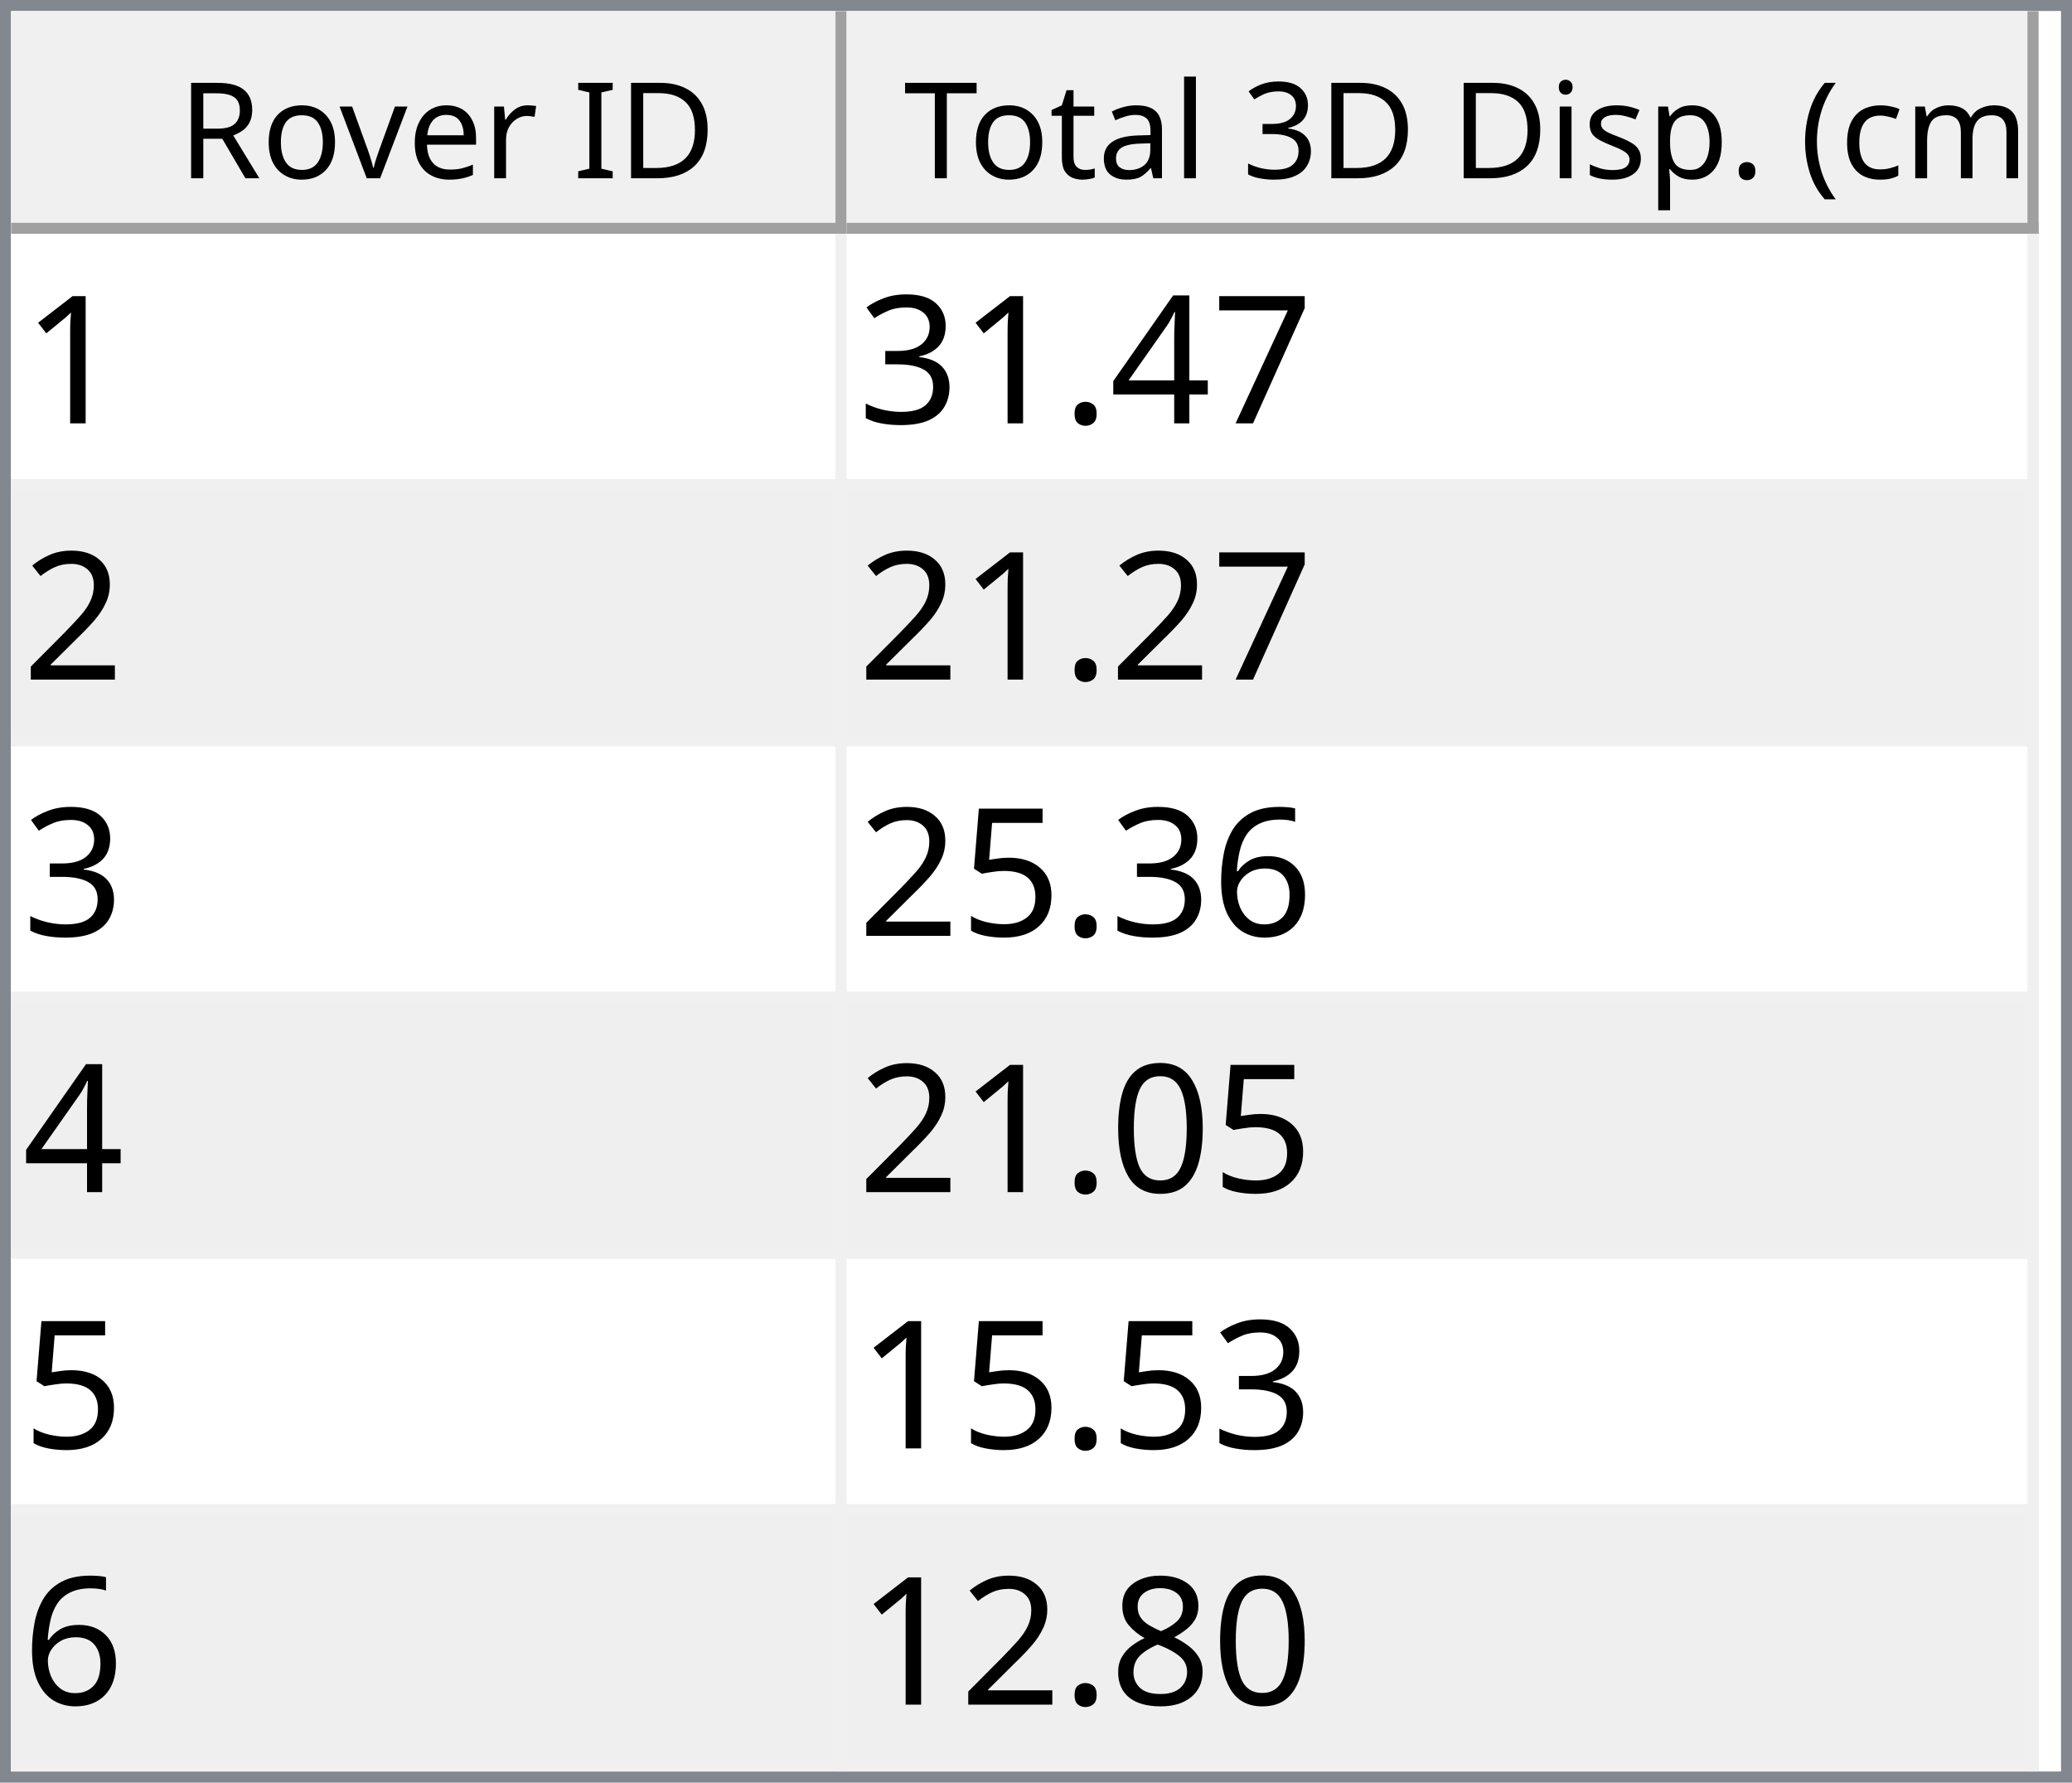
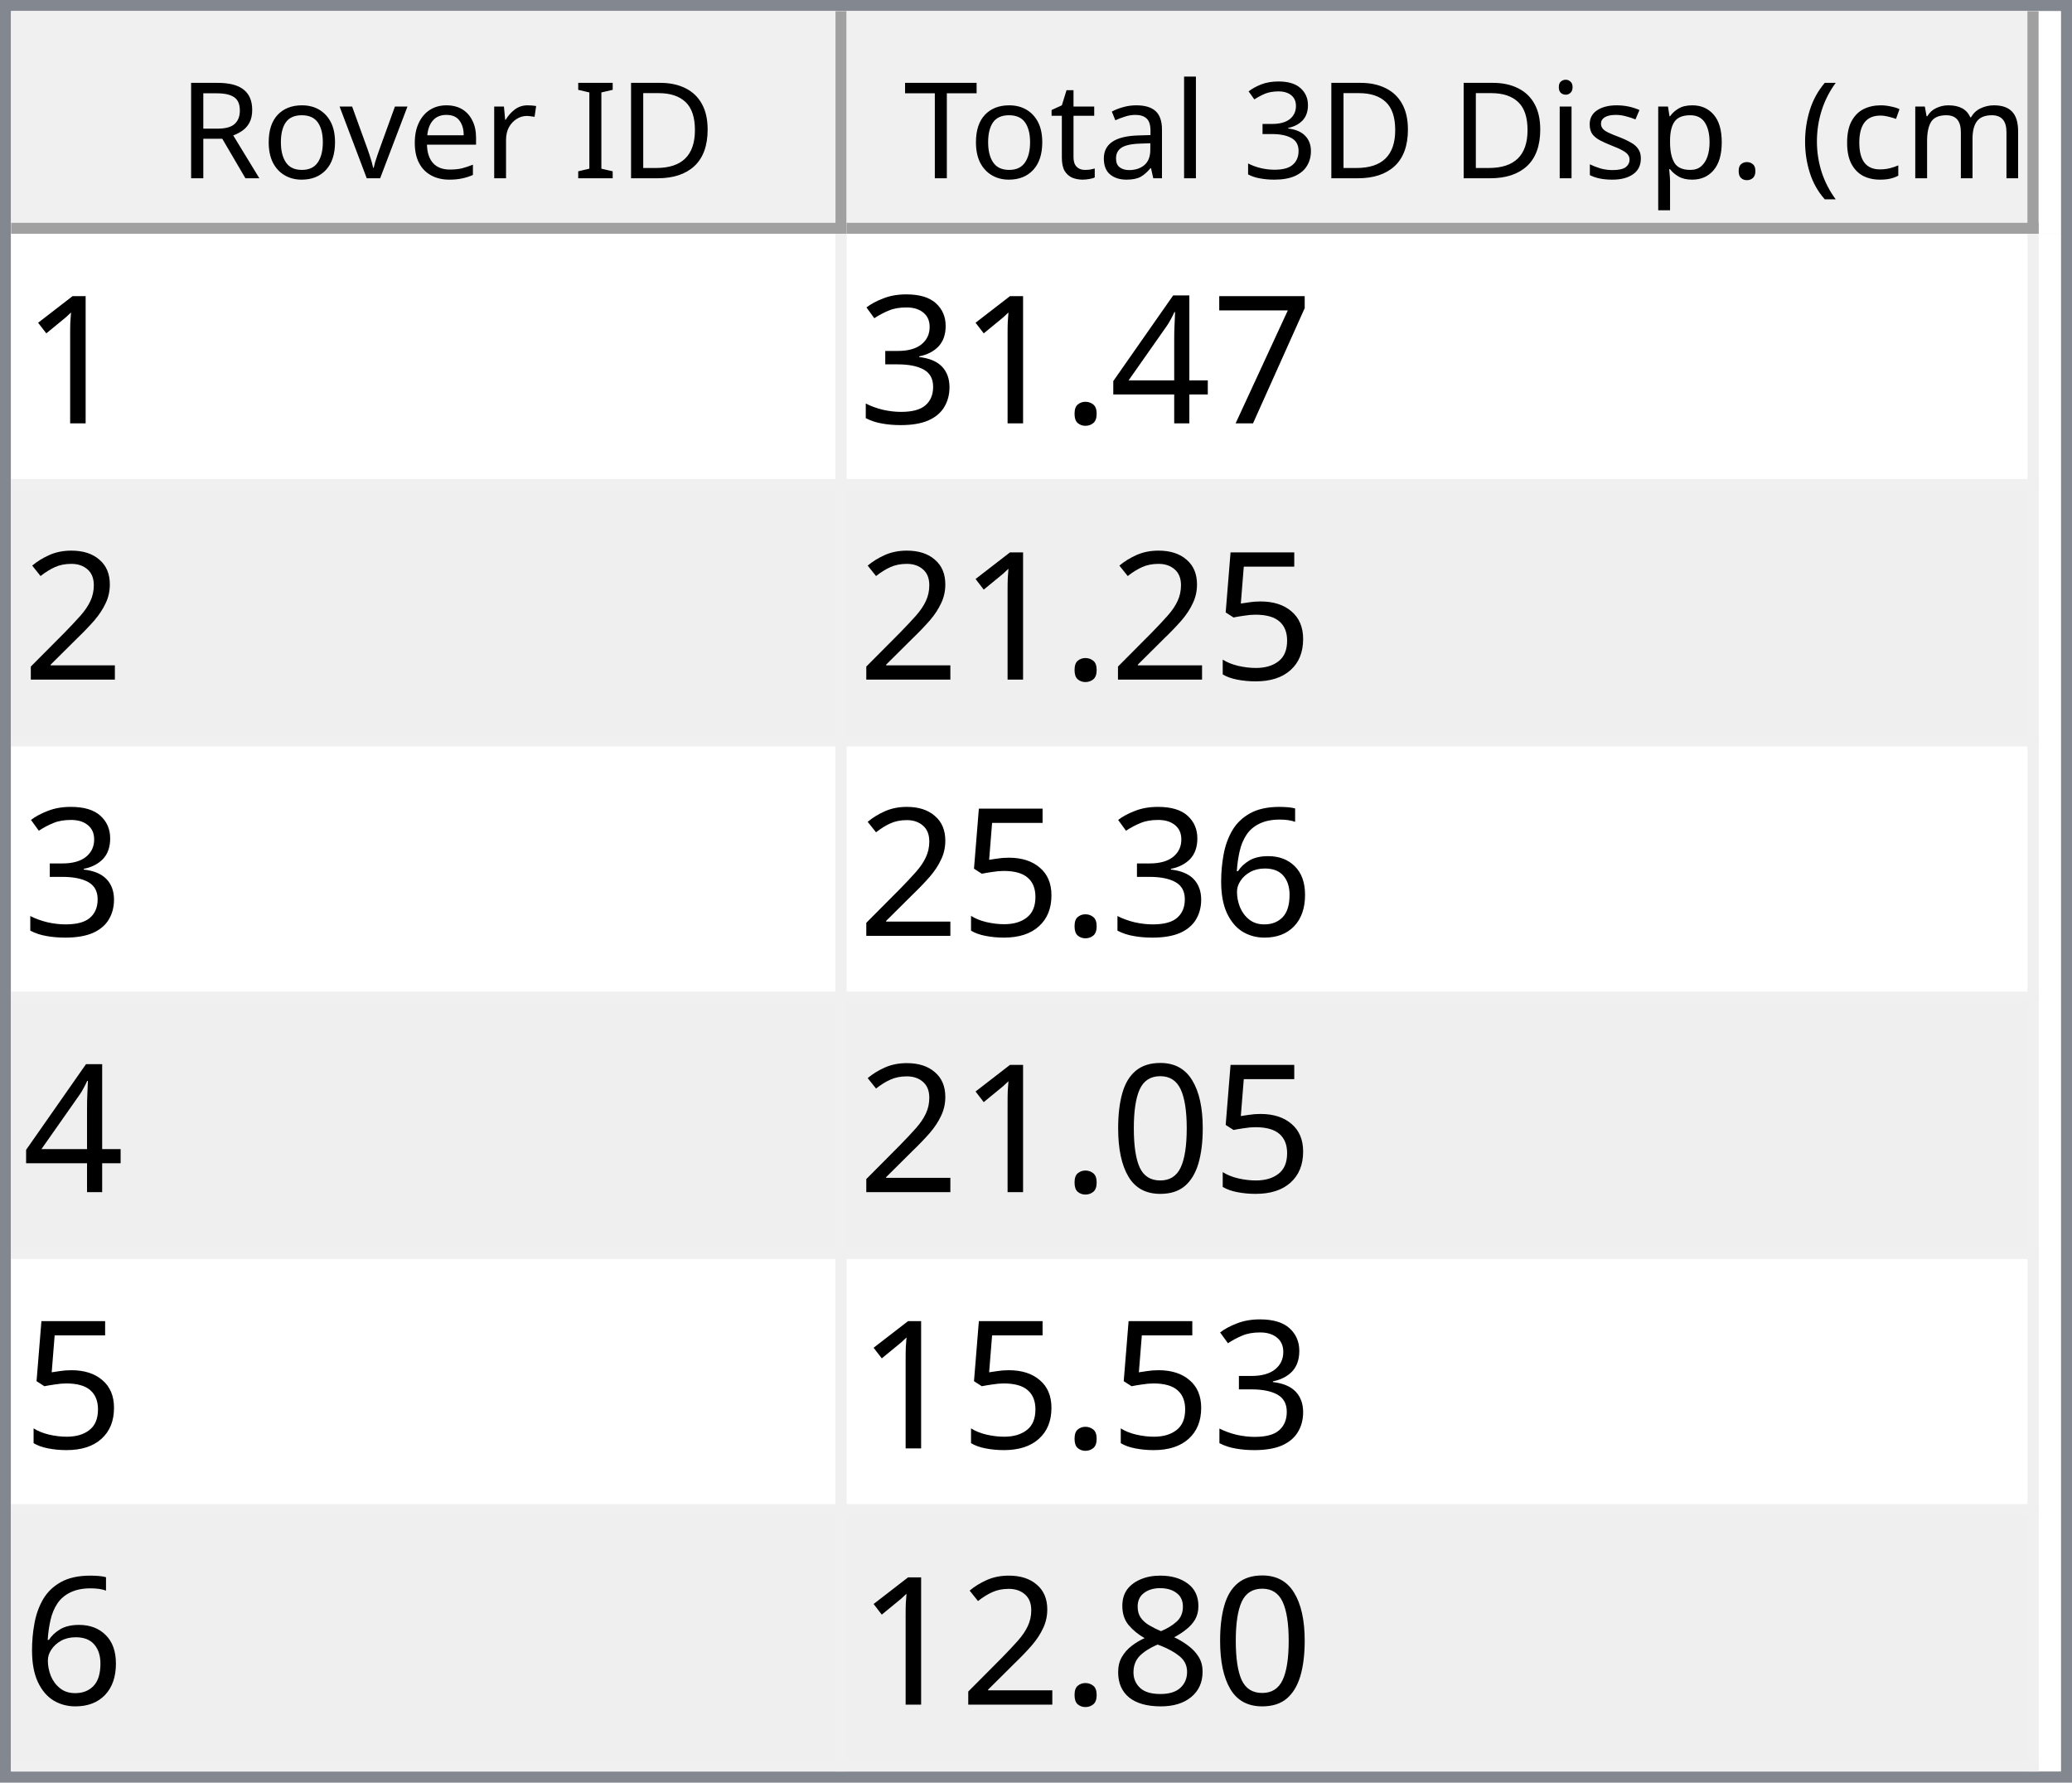
<svg xmlns="http://www.w3.org/2000/svg" style="fill-opacity:1; color-rendering:auto; color-interpolation:auto; text-rendering:auto; stroke:black; stroke-linecap:square; stroke-miterlimit:10; shape-rendering:auto; stroke-opacity:1; fill:black; stroke-dasharray:none; font-weight:normal; stroke-width:1; font-family:'Dialog'; font-style:normal; stroke-linejoin:miter; font-size:12px; stroke-dashoffset:0; image-rendering:auto;" width="186" height="160">
  <defs id="genericDefs" />
  <g>
    <defs id="defs1">
      <clipPath clipPathUnits="userSpaceOnUse" id="clipPath1">
        <path d="M0 0 L186 0 L186 160 L0 160 L0 0 Z" />
      </clipPath>
      <clipPath clipPathUnits="userSpaceOnUse" id="clipPath2">
        <path d="M0 0 L0 160 L186 160 L186 0 Z" />
      </clipPath>
      <clipPath clipPathUnits="userSpaceOnUse" id="clipPath3">
        <path d="M0 0 L0 20 L184 20 L184 0 Z" />
      </clipPath>
      <clipPath clipPathUnits="userSpaceOnUse" id="clipPath4">
        <path d="M0 0 L0 20 L75 20 L75 0 Z" />
      </clipPath>
      <clipPath clipPathUnits="userSpaceOnUse" id="clipPath5">
        <path d="M1 1 L1 19 L74 19 L74 1 Z" />
      </clipPath>
      <clipPath clipPathUnits="userSpaceOnUse" id="clipPath6">
        <path d="M0 0 L0 18 L73 18 L73 0 Z" />
      </clipPath>
      <clipPath clipPathUnits="userSpaceOnUse" id="clipPath7">
        <path d="M-0.5 -0.5 L-0.5 19.5 L74.5 19.5 L74.5 -0.5 Z" />
      </clipPath>
      <clipPath clipPathUnits="userSpaceOnUse" id="clipPath8">
        <path d="M0 0 L0 20 L107 20 L107 0 Z" />
      </clipPath>
      <clipPath clipPathUnits="userSpaceOnUse" id="clipPath9">
        <path d="M1 1 L1 19 L106 19 L106 1 Z" />
      </clipPath>
      <clipPath clipPathUnits="userSpaceOnUse" id="clipPath10">
        <path d="M0 0 L0 18 L105 18 L105 0 Z" />
      </clipPath>
      <clipPath clipPathUnits="userSpaceOnUse" id="clipPath11">
        <path d="M-0.5 -0.5 L-0.5 19.5 L106.5 19.5 L106.5 -0.5 Z" />
      </clipPath>
      <clipPath clipPathUnits="userSpaceOnUse" id="clipPath12">
        <path d="M0 0 L0 138 L184 138 L184 0 Z" />
      </clipPath>
      <clipPath clipPathUnits="userSpaceOnUse" id="clipPath13">
        <path d="M0 0 L0 138 L182 138 L182 0 Z" />
      </clipPath>
      <clipPath clipPathUnits="userSpaceOnUse" id="clipPath14">
        <path d="M-0.5 -0.5 L-0.5 137.5 L181.5 137.5 L181.5 -0.5 Z" />
      </clipPath>
      <clipPath clipPathUnits="userSpaceOnUse" id="clipPath15">
        <path d="M0 0 L0 22 L74 22 L74 0 Z" />
      </clipPath>
      <clipPath clipPathUnits="userSpaceOnUse" id="clipPath16">
        <path d="M0 0 L0 22 L106 22 L106 0 Z" />
      </clipPath>
      <font horiz-adv-x="64.551" id="font1">
        <font-face ascent="107.91" descent="25.098" units-per-em="100" style="font-style:normal; font-family:Segoe UI; font-weight:normal;" />
        <missing-glyph horiz-adv-x="64.551" d="M8.109 0 L8.109 68.266 L56.453 68.266 L56.453 0 L8.109 0 ZM15.328 7.234 L49.219 7.234 L49.219 61.031 L15.328 61.031 L15.328 7.234 Z" />
        <glyph unicode="D" horiz-adv-x="70.117" d="M9.188 0 L9.188 70.016 L28.516 70.016 Q65.531 70.016 65.531 35.891 Q65.531 19.672 55.25 9.836 Q44.969 0 27.734 0 L9.188 0 ZM17.391 62.594 L17.391 7.422 L27.828 7.422 Q41.609 7.422 49.273 14.797 Q56.938 22.172 56.938 35.688 Q56.938 62.594 28.328 62.594 L17.391 62.594 Z" />
        <glyph unicode="I" horiz-adv-x="26.611" d="M17.391 0 L9.188 0 L9.188 70.016 L17.391 70.016 L17.391 0 Z" />
        <glyph unicode=" " horiz-adv-x="27.393" d="" />
        <glyph unicode="r" horiz-adv-x="34.766" d="M34.188 41.891 Q32.078 43.5 28.125 43.5 Q23 43.5 19.555 38.672 Q16.109 33.844 16.109 25.484 L16.109 0 L8.109 0 L8.109 50 L16.109 50 L16.109 39.703 L16.312 39.703 Q18.016 44.969 21.531 47.922 Q25.047 50.875 29.391 50.875 Q32.516 50.875 34.188 50.203 L34.188 41.891 Z" />
        <glyph unicode="e" horiz-adv-x="52.295" d="M48.297 23 L12.984 23 Q13.188 14.656 17.484 10.109 Q21.781 5.562 29.297 5.562 Q37.75 5.562 44.828 11.141 L44.828 3.609 Q38.234 -1.172 27.391 -1.172 Q16.797 -1.172 10.742 5.641 Q4.688 12.453 4.688 24.812 Q4.688 36.469 11.305 43.82 Q17.922 51.172 27.734 51.172 Q37.547 51.172 42.922 44.828 Q48.297 38.484 48.297 27.203 L48.297 23 ZM40.094 29.781 Q40.047 36.719 36.75 40.578 Q33.453 44.438 27.594 44.438 Q21.922 44.438 17.969 40.383 Q14.016 36.328 13.094 29.781 L40.094 29.781 Z" />
        <glyph unicode="v" horiz-adv-x="47.9" d="M47.406 50 L27.484 0 L19.625 0 L0.688 50 L9.469 50 L22.172 13.672 Q23.578 9.672 23.922 6.688 L24.125 6.688 Q24.609 10.453 25.688 13.484 L38.969 50 L47.406 50 Z" />
        <glyph unicode="o" horiz-adv-x="58.594" d="M29 -1.172 Q17.922 -1.172 11.305 5.836 Q4.688 12.844 4.688 24.422 Q4.688 37.016 11.57 44.094 Q18.453 51.172 30.172 51.172 Q41.359 51.172 47.633 44.289 Q53.906 37.406 53.906 25.203 Q53.906 13.234 47.141 6.031 Q40.375 -1.172 29 -1.172 ZM29.594 44.438 Q21.875 44.438 17.383 39.188 Q12.891 33.938 12.891 24.703 Q12.891 15.828 17.43 10.695 Q21.969 5.562 29.594 5.562 Q37.359 5.562 41.531 10.594 Q45.703 15.625 45.703 24.906 Q45.703 34.281 41.531 39.359 Q37.359 44.438 29.594 44.438 Z" />
        <glyph unicode="R" horiz-adv-x="59.814" d="M59.375 0 L49.609 0 L37.891 19.625 Q36.281 22.359 34.766 24.289 Q33.25 26.219 31.664 27.438 Q30.078 28.656 28.25 29.219 Q26.422 29.781 24.125 29.781 L17.391 29.781 L17.391 0 L9.188 0 L9.188 70.016 L30.078 70.016 Q34.672 70.016 38.555 68.867 Q42.438 67.719 45.289 65.375 Q48.141 63.031 49.758 59.547 Q51.375 56.062 51.375 51.375 Q51.375 47.703 50.273 44.656 Q49.172 41.609 47.148 39.211 Q45.125 36.812 42.266 35.133 Q39.406 33.453 35.844 32.516 L35.844 32.328 Q37.594 31.547 38.891 30.547 Q40.188 29.547 41.359 28.18 Q42.531 26.812 43.68 25.078 Q44.828 23.344 46.234 21.047 L59.375 0 ZM17.391 62.594 L17.391 37.203 L28.516 37.203 Q31.594 37.203 34.203 38.133 Q36.812 39.062 38.719 40.797 Q40.625 42.531 41.703 45.047 Q42.781 47.562 42.781 50.688 Q42.781 56.297 39.141 59.445 Q35.5 62.594 28.609 62.594 L17.391 62.594 Z" />
        <glyph unicode=")" horiz-adv-x="30.176" d="M8.297 -15.922 L1.172 -15.922 Q16.406 2.344 16.406 26.812 Q16.406 51.469 1.078 70.016 L8.297 70.016 Q23.531 52.156 23.531 26.703 Q23.531 1.375 8.297 -15.922 Z" />
        <glyph unicode="m" horiz-adv-x="86.133" d="M79.109 0 L71.094 0 L71.094 28.719 Q71.094 37.016 68.531 40.727 Q65.969 44.438 59.906 44.438 Q54.781 44.438 51.195 39.75 Q47.609 35.062 47.609 28.516 L47.609 0 L39.594 0 L39.594 29.688 Q39.594 44.438 28.219 44.438 Q22.953 44.438 19.531 40.016 Q16.109 35.594 16.109 28.516 L16.109 0 L8.109 0 L8.109 50 L16.109 50 L16.109 42.094 L16.312 42.094 Q21.625 51.172 31.844 51.172 Q36.969 51.172 40.773 48.312 Q44.578 45.453 46 40.828 Q51.562 51.172 62.594 51.172 Q79.109 51.172 79.109 30.812 L79.109 0 Z" />
        <glyph unicode="c" horiz-adv-x="46.191" d="M42.188 2.297 Q36.422 -1.172 28.516 -1.172 Q17.828 -1.172 11.258 5.789 Q4.688 12.75 4.688 23.828 Q4.688 36.188 11.766 43.68 Q18.844 51.172 30.672 51.172 Q37.25 51.172 42.281 48.734 L42.281 40.531 Q36.719 44.438 30.375 44.438 Q22.703 44.438 17.797 38.945 Q12.891 33.453 12.891 24.516 Q12.891 15.719 17.508 10.641 Q22.125 5.562 29.891 5.562 Q36.422 5.562 42.188 9.906 L42.188 2.297 Z" />
        <glyph unicode="(" horiz-adv-x="30.176" d="M29.109 -15.922 L21.969 -15.922 Q6.844 1.375 6.844 26.703 Q6.844 52.156 21.969 70.016 L29.203 70.016 Q13.875 51.469 13.875 26.812 Q13.875 2.344 29.109 -15.922 Z" />
        <glyph unicode="." horiz-adv-x="21.68" d="M10.891 -1.078 Q8.641 -1.078 7.055 0.539 Q5.469 2.156 5.469 4.391 Q5.469 6.641 7.055 8.273 Q8.641 9.906 10.891 9.906 Q13.188 9.906 14.797 8.273 Q16.406 6.641 16.406 4.391 Q16.406 2.156 14.797 0.539 Q13.188 -1.078 10.891 -1.078 Z" />
        <glyph unicode="p" horiz-adv-x="58.789" d="M16.312 7.234 L16.109 7.234 L16.109 -23 L8.109 -23 L8.109 50 L16.109 50 L16.109 41.219 L16.312 41.219 Q22.219 51.172 33.594 51.172 Q43.266 51.172 48.688 44.461 Q54.109 37.75 54.109 26.469 Q54.109 13.922 48 6.375 Q41.891 -1.172 31.297 -1.172 Q21.578 -1.172 16.312 7.234 ZM16.109 27.391 L16.109 20.406 Q16.109 14.203 20.141 9.883 Q24.172 5.562 30.375 5.562 Q37.641 5.562 41.773 11.133 Q45.906 16.703 45.906 26.609 Q45.906 34.969 42.047 39.703 Q38.188 44.438 31.594 44.438 Q24.609 44.438 20.359 39.578 Q16.109 34.719 16.109 27.391 Z" />
        <glyph unicode="s" horiz-adv-x="42.432" d="M5.078 1.812 L5.078 10.406 Q11.625 5.562 19.484 5.562 Q30.031 5.562 30.031 12.594 Q30.031 14.594 29.125 15.992 Q28.219 17.391 26.68 18.461 Q25.141 19.531 23.07 20.383 Q21 21.234 18.609 22.172 Q15.281 23.484 12.766 24.828 Q10.25 26.172 8.57 27.859 Q6.891 29.547 6.031 31.695 Q5.172 33.844 5.172 36.719 Q5.172 40.234 6.789 42.945 Q8.406 45.656 11.086 47.484 Q13.766 49.312 17.211 50.242 Q20.656 51.172 24.312 51.172 Q30.812 51.172 35.938 48.922 L35.938 40.828 Q30.422 44.438 23.25 44.438 Q21 44.438 19.195 43.922 Q17.391 43.406 16.094 42.477 Q14.797 41.547 14.086 40.258 Q13.375 38.969 13.375 37.406 Q13.375 35.453 14.086 34.133 Q14.797 32.812 16.164 31.789 Q17.531 30.766 19.484 29.938 Q21.438 29.109 23.922 28.125 Q27.25 26.859 29.883 25.516 Q32.516 24.172 34.375 22.484 Q36.234 20.797 37.234 18.602 Q38.234 16.406 38.234 13.375 Q38.234 9.672 36.602 6.938 Q34.969 4.203 32.234 2.398 Q29.5 0.594 25.93 -0.289 Q22.359 -1.172 18.453 -1.172 Q10.75 -1.172 5.078 1.812 Z" />
        <glyph unicode="i" horiz-adv-x="24.219" d="M12.203 62.703 Q10.062 62.703 8.547 64.164 Q7.031 65.625 7.031 67.875 Q7.031 70.125 8.547 71.609 Q10.062 73.094 12.203 73.094 Q14.406 73.094 15.945 71.609 Q17.484 70.125 17.484 67.875 Q17.484 65.719 15.945 64.211 Q14.406 62.703 12.203 62.703 ZM16.109 0 L8.109 0 L8.109 50 L16.109 50 L16.109 0 Z" />
        <glyph unicode="3" horiz-adv-x="53.906" d="M46.531 19.828 Q46.531 15.094 44.75 11.211 Q42.969 7.328 39.719 4.57 Q36.469 1.812 31.93 0.297 Q27.391 -1.219 21.922 -1.219 Q11.922 -1.219 6 2.594 L6 11.188 Q13.094 5.609 22.219 5.609 Q25.875 5.609 28.828 6.539 Q31.781 7.469 33.906 9.227 Q36.031 10.984 37.18 13.477 Q38.328 15.969 38.328 19.094 Q38.328 32.812 18.797 32.812 L12.984 32.812 L12.984 39.594 L18.5 39.594 Q35.797 39.594 35.797 52.484 Q35.797 64.406 22.609 64.406 Q15.188 64.406 8.688 59.422 L8.688 67.188 Q15.375 71.188 24.609 71.188 Q29 71.188 32.57 69.969 Q36.141 68.75 38.68 66.555 Q41.219 64.359 42.609 61.281 Q44 58.203 44 54.5 Q44 40.672 30.031 36.719 L30.031 36.531 Q33.594 36.141 36.625 34.797 Q39.656 33.453 41.852 31.305 Q44.047 29.156 45.289 26.25 Q46.531 23.344 46.531 19.828 Z" />
        <glyph unicode="l" horiz-adv-x="24.219" d="M16.109 0 L8.109 0 L8.109 74.031 L16.109 74.031 L16.109 0 Z" />
        <glyph unicode="a" horiz-adv-x="50.879" d="M43.891 0 L35.891 0 L35.891 7.812 L35.688 7.812 Q30.469 -1.172 20.312 -1.172 Q12.844 -1.172 8.617 2.781 Q4.391 6.734 4.391 13.281 Q4.391 27.297 20.906 29.594 L35.891 31.688 Q35.891 44.438 25.594 44.438 Q16.547 44.438 9.281 38.281 L9.281 46.484 Q16.656 51.172 26.266 51.172 Q43.891 51.172 43.891 32.516 L43.891 0 ZM35.891 25.297 L23.828 23.641 Q18.266 22.859 15.43 20.875 Q12.594 18.891 12.594 13.875 Q12.594 10.203 15.211 7.883 Q17.828 5.562 22.172 5.562 Q28.125 5.562 32.008 9.742 Q35.891 13.922 35.891 20.312 L35.891 25.297 Z" />
        <glyph unicode="t" horiz-adv-x="33.887" d="M31.297 0.484 Q28.469 -1.078 23.828 -1.078 Q10.688 -1.078 10.688 13.578 L10.688 43.172 L2.094 43.172 L2.094 50 L10.688 50 L10.688 62.203 L18.703 64.797 L18.703 50 L31.297 50 L31.297 43.172 L18.703 43.172 L18.703 14.984 Q18.703 9.969 20.414 7.82 Q22.125 5.672 26.078 5.672 Q29.109 5.672 31.297 7.328 L31.297 0.484 Z" />
        <glyph unicode="T" horiz-adv-x="52.393" d="M50.594 62.594 L30.375 62.594 L30.375 0 L22.172 0 L22.172 62.594 L2 62.594 L2 70.016 L50.594 70.016 L50.594 62.594 Z" />
      </font>
      <font horiz-adv-x="75.0" id="font2">
        <font-face ascent="100.537" descent="21.973" units-per-em="100" style="font-style:normal; font-family:sans-serif; font-weight:normal;" />
        <missing-glyph horiz-adv-x="75.0" d="M12.5 0 L12.5 62.5 L62.5 62.5 L62.5 0 L12.5 0 ZM14.062 1.562 L60.938 1.562 L60.938 60.938 L14.062 60.938 L14.062 1.562 Z" />
        <glyph unicode="1" horiz-adv-x="55.615" d="M37.25 0 L28.469 0 L28.469 56 Q25.297 52.984 20.141 49.953 Q14.984 46.922 10.891 45.406 L10.891 53.906 Q18.266 57.375 23.781 62.305 Q29.297 67.234 31.594 71.875 L37.25 71.875 L37.25 0 Z" />
        <glyph unicode="7" horiz-adv-x="55.615" d="M4.734 62.203 L4.734 70.656 L51.078 70.656 L51.078 63.812 Q44.234 56.547 37.523 44.484 Q30.812 32.422 27.156 19.672 Q24.516 10.688 23.781 0 L14.75 0 Q14.891 8.453 18.062 20.414 Q21.234 32.375 27.172 43.484 Q33.109 54.594 39.797 62.203 L4.734 62.203 Z" />
        <glyph unicode="4" horiz-adv-x="55.615" d="M32.328 0 L32.328 17.141 L1.266 17.141 L1.266 25.203 L33.938 71.578 L41.109 71.578 L41.109 25.203 L50.781 25.203 L50.781 17.141 L41.109 17.141 L41.109 0 L32.328 0 ZM32.328 25.203 L32.328 57.469 L9.906 25.203 L32.328 25.203 Z" />
        <glyph unicode="." horiz-adv-x="27.783" d="M9.078 0 L9.078 10.016 L19.094 10.016 L19.094 0 L9.078 0 Z" />
        <glyph unicode="3" horiz-adv-x="55.615" d="M4.203 18.891 L12.984 20.062 Q14.5 12.594 18.141 9.297 Q21.781 6 27 6 Q33.203 6 37.477 10.297 Q41.75 14.594 41.75 20.953 Q41.75 27 37.797 30.93 Q33.844 34.859 27.734 34.859 Q25.25 34.859 21.531 33.891 L22.516 41.609 Q23.391 41.5 23.922 41.5 Q29.547 41.5 34.039 44.43 Q38.531 47.359 38.531 53.469 Q38.531 58.297 35.258 61.477 Q31.984 64.656 26.812 64.656 Q21.688 64.656 18.266 61.43 Q14.844 58.203 13.875 51.766 L5.078 53.328 Q6.688 62.156 12.398 67.016 Q18.109 71.875 26.609 71.875 Q32.469 71.875 37.398 69.359 Q42.328 66.844 44.945 62.5 Q47.562 58.156 47.562 53.266 Q47.562 48.641 45.07 44.828 Q42.578 41.016 37.703 38.766 Q44.047 37.312 47.562 32.695 Q51.078 28.078 51.078 21.141 Q51.078 11.766 44.242 5.25 Q37.406 -1.266 26.953 -1.266 Q17.531 -1.266 11.305 4.352 Q5.078 9.969 4.203 18.891 Z" />
        <glyph unicode="2" horiz-adv-x="55.615" d="M50.344 8.453 L50.344 0 L3.031 0 Q2.938 3.172 4.047 6.109 Q5.859 10.938 9.836 15.625 Q13.812 20.312 21.344 26.469 Q33.016 36.031 37.117 41.625 Q41.219 47.219 41.219 52.203 Q41.219 57.422 37.477 61.008 Q33.734 64.594 27.734 64.594 Q21.391 64.594 17.578 60.789 Q13.766 56.984 13.719 50.25 L4.688 51.172 Q5.609 61.281 11.664 66.578 Q17.719 71.875 27.938 71.875 Q38.234 71.875 44.242 66.164 Q50.25 60.453 50.25 52 Q50.25 47.703 48.492 43.555 Q46.734 39.406 42.656 34.812 Q38.578 30.219 29.109 22.219 Q21.188 15.578 18.945 13.211 Q16.703 10.844 15.234 8.453 L50.344 8.453 Z" />
+         <glyph unicode="5" horiz-adv-x="55.615" d="M4.156 18.75 L13.375 19.531 Q14.406 12.797 18.141 9.398 Q21.875 6 27.156 6 Q33.5 6 37.891 10.789 Q42.281 15.578 42.281 23.484 Q42.281 31 38.062 35.352 Q33.844 39.703 27 39.703 Q22.75 39.703 19.336 37.773 Q15.922 35.844 13.969 32.766 L5.719 33.844 L12.641 70.609 L48.25 70.609 L48.25 62.203 L19.672 62.203 L15.828 42.969 Q22.266 47.469 29.344 47.469 Q38.719 47.469 45.164 40.969 Q51.609 34.469 51.609 24.266 Q51.609 14.547 45.953 7.469 Q39.062 -1.219 27.156 -1.219 Q17.391 -1.219 11.211 4.25 Q5.031 9.719 4.156 18.75 Z" />
        <glyph unicode="6" horiz-adv-x="55.615" d="M49.75 54.047 L41.016 53.375 Q39.844 58.547 37.703 60.891 Q34.125 64.656 28.906 64.656 Q24.703 64.656 21.531 62.312 Q17.391 59.281 14.992 53.469 Q12.594 47.656 12.5 36.922 Q15.672 41.75 20.266 44.094 Q24.859 46.438 29.891 46.438 Q38.672 46.438 44.852 39.969 Q51.031 33.5 51.031 23.25 Q51.031 16.5 48.125 10.719 Q45.219 4.938 40.141 1.859 Q35.062 -1.219 28.609 -1.219 Q17.625 -1.219 10.695 6.859 Q3.766 14.938 3.766 33.5 Q3.766 54.25 11.422 63.672 Q18.109 71.875 29.438 71.875 Q37.891 71.875 43.289 67.141 Q48.688 62.406 49.75 54.047 ZM13.875 23.188 Q13.875 18.656 15.797 14.508 Q17.719 10.359 21.188 8.18 Q24.656 6 28.469 6 Q34.031 6 38.039 10.492 Q42.047 14.984 42.047 22.703 Q42.047 30.125 38.086 34.398 Q34.125 38.672 28.125 38.672 Q22.172 38.672 18.023 34.398 Q13.875 30.125 13.875 23.188 Z" />
-         <glyph unicode="5" horiz-adv-x="55.615" d="M4.156 18.75 L13.375 19.531 Q14.406 12.797 18.141 9.398 Q21.875 6 27.156 6 Q33.5 6 37.891 10.789 Q42.281 15.578 42.281 23.484 Q42.281 31 38.062 35.352 Q33.844 39.703 27 39.703 Q22.75 39.703 19.336 37.773 Q15.922 35.844 13.969 32.766 L5.719 33.844 L12.641 70.609 L48.25 70.609 L48.25 62.203 L19.672 62.203 L15.828 42.969 Q22.266 47.469 29.344 47.469 Q38.719 47.469 45.164 40.969 Q51.609 34.469 51.609 24.266 Q51.609 14.547 45.953 7.469 Q39.062 -1.219 27.156 -1.219 Q17.391 -1.219 11.211 4.25 Q5.031 9.719 4.156 18.75 Z" />
        <glyph unicode="0" horiz-adv-x="55.615" d="M4.156 35.297 Q4.156 48 6.766 55.742 Q9.375 63.484 14.523 67.68 Q19.672 71.875 27.484 71.875 Q33.25 71.875 37.594 69.555 Q41.938 67.234 44.773 62.867 Q47.609 58.5 49.219 52.227 Q50.828 45.953 50.828 35.297 Q50.828 22.703 48.242 14.969 Q45.656 7.234 40.508 3.008 Q35.359 -1.219 27.484 -1.219 Q17.141 -1.219 11.234 6.203 Q4.156 15.141 4.156 35.297 ZM13.188 35.297 Q13.188 17.672 17.312 11.836 Q21.438 6 27.484 6 Q33.547 6 37.672 11.859 Q41.797 17.719 41.797 35.297 Q41.797 52.984 37.672 58.789 Q33.547 64.594 27.391 64.594 Q21.344 64.594 17.719 59.469 Q13.188 52.938 13.188 35.297 Z" />
        <glyph unicode="8" horiz-adv-x="55.615" d="M17.672 38.812 Q12.203 40.828 9.57 44.539 Q6.938 48.25 6.938 53.422 Q6.938 61.234 12.555 66.555 Q18.172 71.875 27.484 71.875 Q36.859 71.875 42.578 66.43 Q48.297 60.984 48.297 53.172 Q48.297 48.188 45.68 44.508 Q43.062 40.828 37.75 38.812 Q44.344 36.672 47.781 31.883 Q51.219 27.094 51.219 20.453 Q51.219 11.281 44.727 5.031 Q38.234 -1.219 27.641 -1.219 Q17.047 -1.219 10.547 5.055 Q4.047 11.328 4.047 20.703 Q4.047 27.688 7.594 32.398 Q11.141 37.109 17.672 38.812 ZM15.922 53.719 Q15.922 48.641 19.195 45.414 Q22.469 42.188 27.688 42.188 Q32.766 42.188 36.016 45.383 Q39.266 48.578 39.266 53.219 Q39.266 58.062 35.914 61.359 Q32.562 64.656 27.594 64.656 Q22.562 64.656 19.242 61.43 Q15.922 58.203 15.922 53.719 ZM13.094 20.656 Q13.094 16.891 14.875 13.375 Q16.656 9.859 20.172 7.93 Q23.688 6 27.734 6 Q34.031 6 38.133 10.055 Q42.234 14.109 42.234 20.359 Q42.234 26.703 38.016 30.859 Q33.797 35.016 27.438 35.016 Q21.234 35.016 17.164 30.914 Q13.094 26.812 13.094 20.656 Z" />
      </font>
    </defs>
    <g style="fill:white; stroke:white;">
      <rect x="0" y="0" width="186" style="clip-path:url(#clipPath1); stroke:none;" height="160" />
    </g>
    <g style="fill:white; text-rendering:optimizeSpeed; color-rendering:optimizeSpeed; image-rendering:optimizeSpeed; shape-rendering:crispEdges; stroke:white; color-interpolation:sRGB;">
      <rect x="0" width="186" height="160" y="0" style="stroke:none;" />
      <path style="stroke:none;" d="M0 160 L186 160 L186 0 L0 0 Z" />
    </g>
    <g style="fill:rgb(240,240,240); font-family:'Segoe UI'; stroke:rgb(240,240,240);">
      <rect x="0" y="0" width="186" style="clip-path:url(#clipPath2); stroke:none;" height="160" />
    </g>
    <g style="fill:rgb(130,135,144); font-family:'Segoe UI'; stroke:rgb(130,135,144);">
      <path d="M0 0 L186 0 L186 160 L0 160 L0 0 ZM1 1 L185 1 L185 159 L1 159 L1 1 Z" style="fill-rule:evenodd; clip-path:url(#clipPath2); stroke:none;" />
    </g>
    <g style="fill:white; font-family:'Segoe UI'; stroke:white;" transform="translate(1,1)">
      <rect x="0" y="0" width="184" style="clip-path:url(#clipPath3); stroke:none;" height="20" />
    </g>
    <g style="fill:rgb(240,240,240); font-family:'Segoe UI'; stroke:rgb(240,240,240);" transform="translate(1,1)">
      <rect x="0" y="0" width="75" style="clip-path:url(#clipPath4); stroke:none;" height="20" />
    </g>
    <g style="font-family:'Segoe UI';" transform="translate(2,2)">
      <text x="14" xml:space="preserve" y="14" style="clip-path:url(#clipPath6); stroke:none;">Rover ID</text>
    </g>
    <g style="fill:rgb(160,160,160); font-family:'Segoe UI'; stroke:rgb(160,160,160); stroke-linejoin:bevel;" transform="translate(1.5,1.5)">
      <line x1="74" x2="74" y1="0" style="fill:none; clip-path:url(#clipPath7);" y2="19" />
    </g>
    <g style="fill:rgb(160,160,160); font-family:'Segoe UI'; stroke:rgb(160,160,160); stroke-linejoin:bevel;" transform="matrix(1,0,0,1,1,1) translate(0.5,0.5)">
      <line x1="0" x2="74" y1="19" style="fill:none; clip-path:url(#clipPath7);" y2="19" />
    </g>
    <g style="fill:rgb(240,240,240); font-family:'Segoe UI'; stroke:rgb(240,240,240);" transform="translate(76,1)">
      <rect x="0" y="0" width="107" style="clip-path:url(#clipPath8); stroke:none;" height="20" />
    </g>
    <g style="font-family:'Segoe UI';" transform="translate(77,2)">
      <text x="1" xml:space="preserve" y="14" style="clip-path:url(#clipPath10); stroke:none;"> Total 3D Disp. (cm)</text>
    </g>
    <g style="fill:rgb(160,160,160); font-family:'Segoe UI'; stroke:rgb(160,160,160); stroke-linejoin:bevel;" transform="translate(76.5,1.5)">
      <line x1="106" x2="106" y1="0" style="fill:none; clip-path:url(#clipPath11);" y2="19" />
    </g>
    <g style="fill:rgb(160,160,160); font-family:'Segoe UI'; stroke:rgb(160,160,160); stroke-linejoin:bevel;" transform="matrix(1,0,0,1,76,1) translate(0.5,0.5)">
      <line x1="0" x2="106" y1="19" style="fill:none; clip-path:url(#clipPath11);" y2="19" />
    </g>
    <g style="fill:white; font-family:'Segoe UI'; stroke:white;" transform="translate(1,21)">
      <rect x="0" y="0" width="184" style="clip-path:url(#clipPath12); stroke:none;" height="138" />
    </g>
    <g style="fill:rgb(240,240,240); font-size:16px; font-family:sans-serif; stroke:rgb(240,240,240);" transform="translate(1,21)">
      <rect x="0" y="0" width="182" style="clip-path:url(#clipPath13); stroke:none;" height="138" />
      <line transform="translate(0.5,0.5)" x1="0" x2="181" y1="22" style="clip-path:url(#clipPath14); fill:none; stroke-linejoin:bevel;" y2="22" />
    </g>
    <g transform="matrix(1,0,0,1,1,21) translate(0.5,0.5)" style="fill:rgb(240,240,240); font-size:16px; font-family:sans-serif; stroke:rgb(240,240,240); stroke-linejoin:bevel;">
      <line x1="0" x2="181" y1="45" style="fill:none; clip-path:url(#clipPath14);" y2="45" />
    </g>
    <g transform="matrix(1,0,0,1,1,21) translate(0.5,0.5)" style="fill:rgb(240,240,240); font-size:16px; font-family:sans-serif; stroke:rgb(240,240,240); stroke-linejoin:bevel;">
      <line x1="0" x2="181" y1="68" style="fill:none; clip-path:url(#clipPath14);" y2="68" />
    </g>
    <g transform="matrix(1,0,0,1,1,21) translate(0.5,0.5)" style="fill:rgb(240,240,240); font-size:16px; font-family:sans-serif; stroke:rgb(240,240,240); stroke-linejoin:bevel;">
      <line x1="0" x2="181" y1="91" style="fill:none; clip-path:url(#clipPath14);" y2="91" />
    </g>
    <g transform="matrix(1,0,0,1,1,21) translate(0.5,0.5)" style="fill:rgb(240,240,240); font-size:16px; font-family:sans-serif; stroke:rgb(240,240,240); stroke-linejoin:bevel;">
      <line x1="0" x2="181" y1="114" style="fill:none; clip-path:url(#clipPath14);" y2="114" />
    </g>
    <g transform="matrix(1,0,0,1,1,21) translate(0.5,0.5)" style="fill:rgb(240,240,240); font-size:16px; font-family:sans-serif; stroke:rgb(240,240,240); stroke-linejoin:bevel;">
      <line x1="0" x2="181" y1="137" style="fill:none; clip-path:url(#clipPath14);" y2="137" />
    </g>
    <g transform="matrix(1,0,0,1,1,21) translate(0.5,0.5)" style="fill:rgb(240,240,240); font-size:16px; font-family:sans-serif; stroke:rgb(240,240,240); stroke-linejoin:bevel;">
      <line x1="74" x2="74" y1="0" style="fill:none; clip-path:url(#clipPath14);" y2="137" />
    </g>
    <g transform="matrix(1,0,0,1,1,21) translate(0.5,0.5)" style="fill:rgb(240,240,240); font-size:16px; font-family:sans-serif; stroke:rgb(240,240,240); stroke-linejoin:bevel;">
      <line x1="181" x2="181" y1="0" style="fill:none; clip-path:url(#clipPath14);" y2="137" />
    </g>
    <g style="fill:white; font-size:16px; font-family:sans-serif; stroke:white;" transform="matrix(1,0,0,1,1,21)">
      <rect x="0" y="0" width="74" style="clip-path:url(#clipPath15); stroke:none;" height="22" />
      <text x="1" y="17" style="fill:black; clip-path:url(#clipPath15); stroke:none;" xml:space="preserve">1</text>
    </g>
    <g style="fill:white; font-size:16px; font-family:sans-serif; stroke:white;" transform="matrix(1,0,0,1,1,21) translate(75,0)">
      <rect x="0" y="0" width="106" style="clip-path:url(#clipPath16); stroke:none;" height="22" />
      <text x="1" y="17" style="fill:black; clip-path:url(#clipPath16); stroke:none;" xml:space="preserve">31.47</text>
    </g>
    <g style="fill:rgb(239,239,239); font-size:16px; font-family:sans-serif; stroke:rgb(239,239,239);" transform="matrix(1,0,0,1,1,21) translate(0,23)">
      <rect x="0" y="0" width="74" style="clip-path:url(#clipPath15); stroke:none;" height="22" />
      <text x="1" y="17" style="fill:black; clip-path:url(#clipPath15); stroke:none;" xml:space="preserve">2</text>
    </g>
    <g style="fill:rgb(239,239,239); font-size:16px; font-family:sans-serif; stroke:rgb(239,239,239);" transform="matrix(1,0,0,1,1,21) translate(75,23)">
      <rect x="0" y="0" width="106" style="clip-path:url(#clipPath16); stroke:none;" height="22" />
-       <text x="1" y="17" style="fill:black; clip-path:url(#clipPath16); stroke:none;" xml:space="preserve">21.27</text>
+       <text x="1" y="17" style="fill:black; clip-path:url(#clipPath16); stroke:none;" xml:space="preserve">21.25</text>
    </g>
    <g style="fill:white; font-size:16px; font-family:sans-serif; stroke:white;" transform="matrix(1,0,0,1,1,21) translate(0,46)">
      <rect x="0" y="0" width="74" style="clip-path:url(#clipPath15); stroke:none;" height="22" />
      <text x="1" y="17" style="fill:black; clip-path:url(#clipPath15); stroke:none;" xml:space="preserve">3</text>
    </g>
    <g style="fill:white; font-size:16px; font-family:sans-serif; stroke:white;" transform="matrix(1,0,0,1,1,21) translate(75,46)">
      <rect x="0" y="0" width="106" style="clip-path:url(#clipPath16); stroke:none;" height="22" />
      <text x="1" y="17" style="fill:black; clip-path:url(#clipPath16); stroke:none;" xml:space="preserve">25.36</text>
    </g>
    <g style="fill:rgb(239,239,239); font-size:16px; font-family:sans-serif; stroke:rgb(239,239,239);" transform="matrix(1,0,0,1,1,21) translate(0,69)">
      <rect x="0" y="0" width="74" style="clip-path:url(#clipPath15); stroke:none;" height="22" />
      <text x="1" y="17" style="fill:black; clip-path:url(#clipPath15); stroke:none;" xml:space="preserve">4</text>
    </g>
    <g style="fill:rgb(239,239,239); font-size:16px; font-family:sans-serif; stroke:rgb(239,239,239);" transform="matrix(1,0,0,1,1,21) translate(75,69)">
      <rect x="0" y="0" width="106" style="clip-path:url(#clipPath16); stroke:none;" height="22" />
      <text x="1" y="17" style="fill:black; clip-path:url(#clipPath16); stroke:none;" xml:space="preserve">21.05</text>
    </g>
    <g style="fill:white; font-size:16px; font-family:sans-serif; stroke:white;" transform="matrix(1,0,0,1,1,21) translate(0,92)">
      <rect x="0" y="0" width="74" style="clip-path:url(#clipPath15); stroke:none;" height="22" />
      <text x="1" y="17" style="fill:black; clip-path:url(#clipPath15); stroke:none;" xml:space="preserve">5</text>
    </g>
    <g style="fill:white; font-size:16px; font-family:sans-serif; stroke:white;" transform="matrix(1,0,0,1,1,21) translate(75,92)">
      <rect x="0" y="0" width="106" style="clip-path:url(#clipPath16); stroke:none;" height="22" />
      <text x="1" y="17" style="fill:black; clip-path:url(#clipPath16); stroke:none;" xml:space="preserve">15.53</text>
    </g>
    <g style="fill:rgb(239,239,239); font-size:16px; font-family:sans-serif; stroke:rgb(239,239,239);" transform="matrix(1,0,0,1,1,21) translate(0,115)">
      <rect x="0" y="0" width="74" style="clip-path:url(#clipPath15); stroke:none;" height="22" />
      <text x="1" y="17" style="fill:black; clip-path:url(#clipPath15); stroke:none;" xml:space="preserve">6</text>
    </g>
    <g style="fill:rgb(239,239,239); font-size:16px; font-family:sans-serif; stroke:rgb(239,239,239);" transform="matrix(1,0,0,1,1,21) translate(75,115)">
      <rect x="0" y="0" width="106" style="clip-path:url(#clipPath16); stroke:none;" height="22" />
      <text x="1" y="17" style="fill:black; clip-path:url(#clipPath16); stroke:none;" xml:space="preserve">12.80</text>
    </g>
  </g>
</svg>
